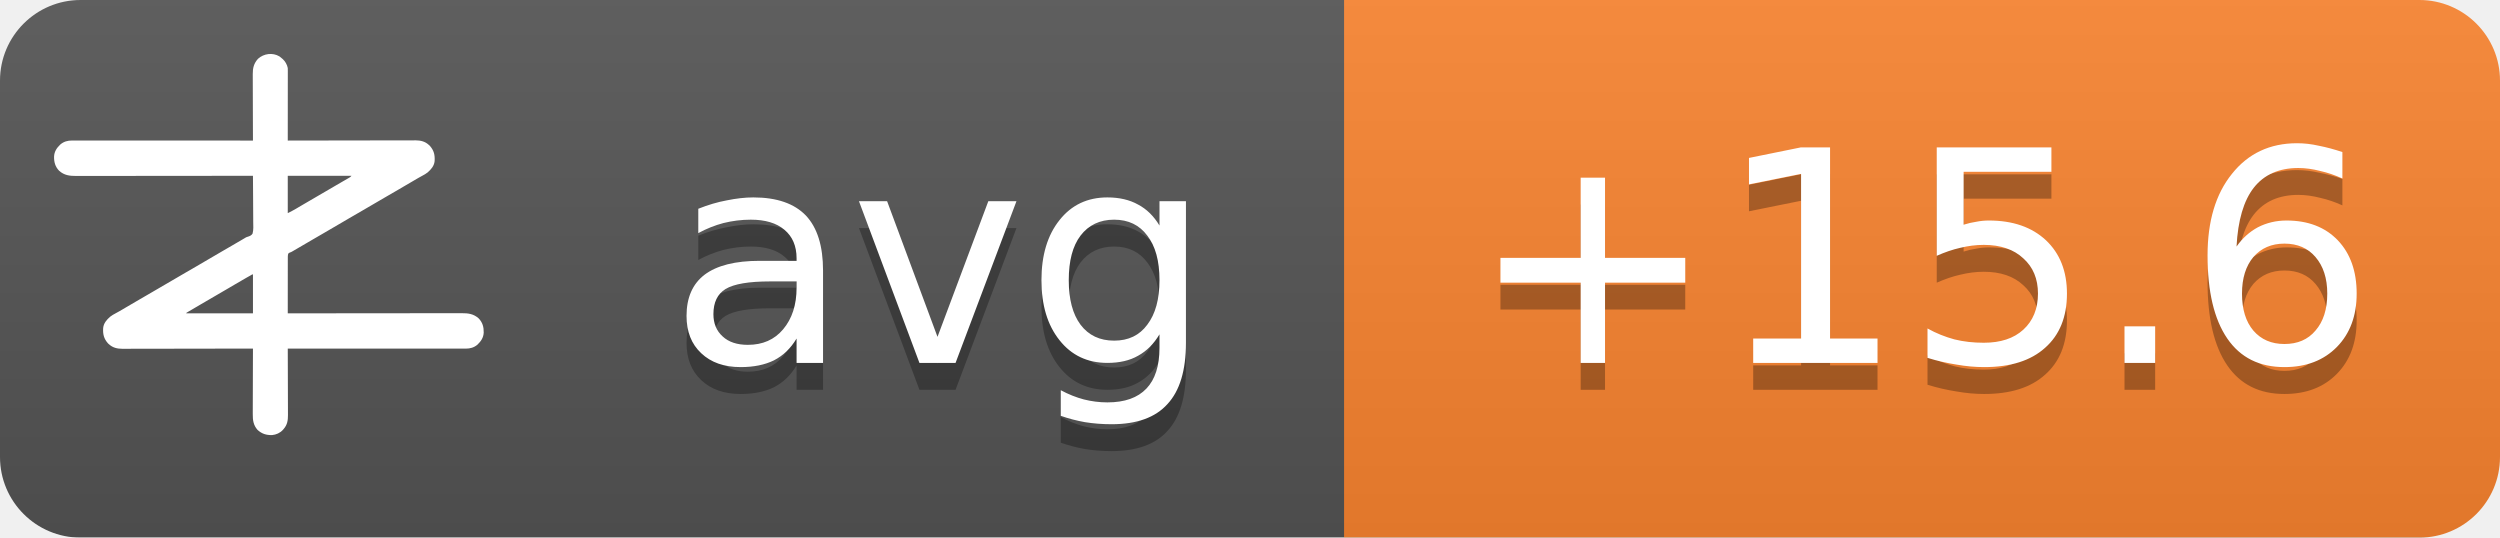
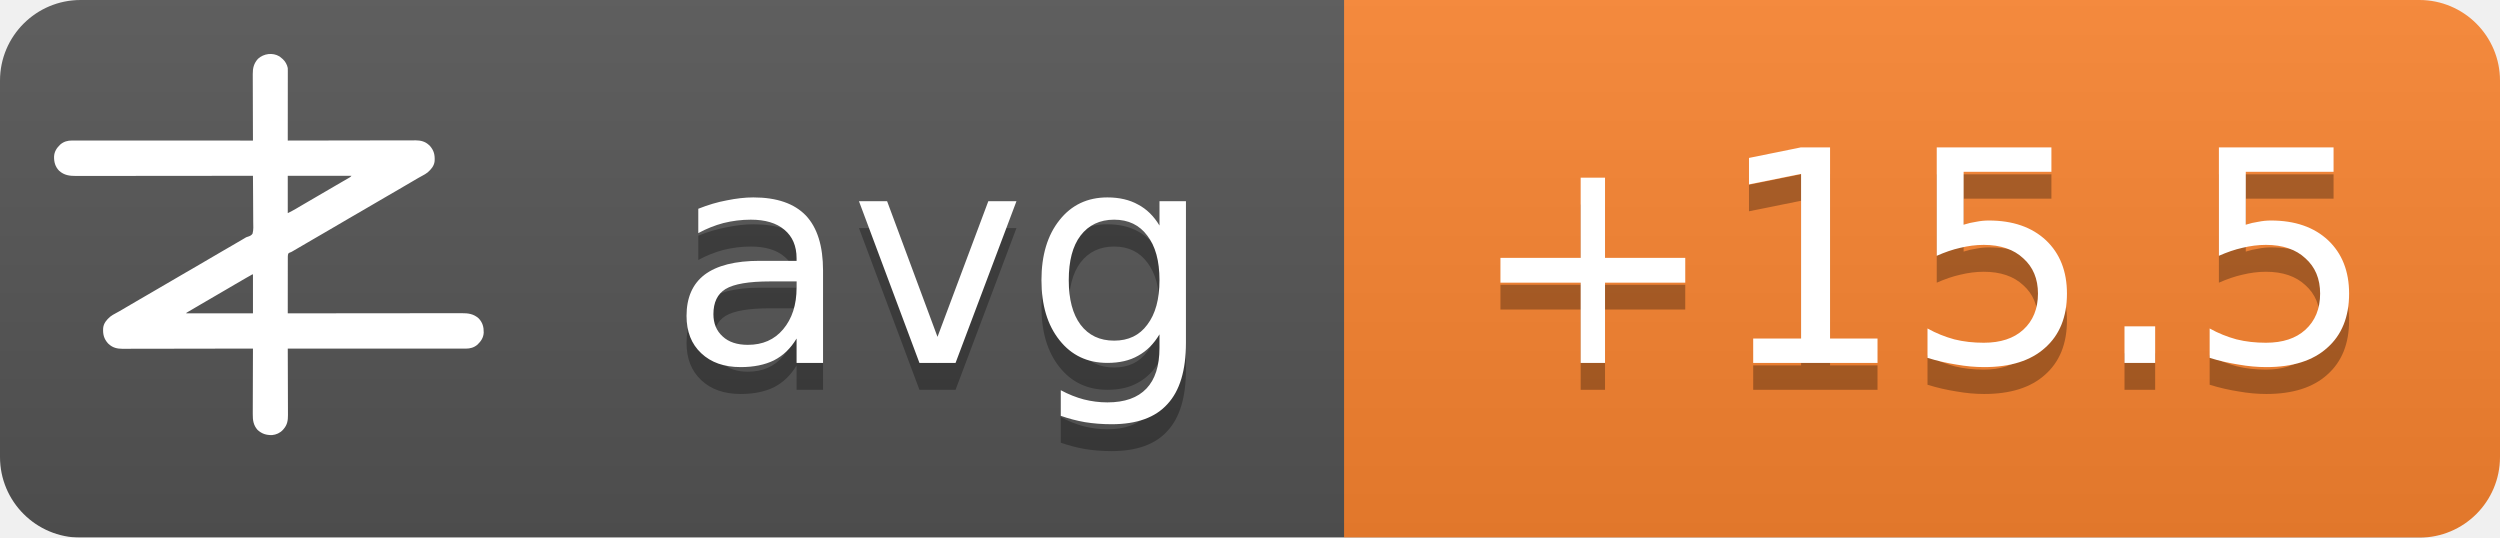
<svg xmlns="http://www.w3.org/2000/svg" width="93" height="20">
  <linearGradient id="b" x2="0" y2="100%">
    <stop offset="0" stop-color="#bbb" stop-opacity=".1" />
    <stop offset="1" stop-opacity=".1" />
  </linearGradient>
  <mask id="a">
    <rect width="93" height="20" rx="3" fill="#fff" />
  </mask>
  <g mask="url(#a)">
    <path fill="#555" d="M0 0h93v20H0z" />
    <path fill="#fb8530" d="M50 0h43v20H50z" />
    <path fill="url(#b)" d="M0 0h93v20H0z" />
  </g>
  <g fill="#fff" text-anchor="middle" font-family="DejaVu Sans,Verdana,Geneva,sans-serif" font-size="11">
    <text x="35" y="14.5" fill="#010101" fill-opacity=".3" text-anchor="middle">avg</text>
    <text x="35" y="13.5" text-anchor="middle">avg</text>
-     <text x="71.5" y="14.5" fill="#010101" fill-opacity=".3" text-anchor="middle">+15.6</text>
-     <text x="71.5" y="13.5" text-anchor="middle">+15.6</text>
+     <text x="71.5" y="14.5" fill="#010101" fill-opacity=".3" text-anchor="middle">+15.5</text>
+     <text x="71.5" y="13.5" text-anchor="middle">+15.5</text>
  </g>
  <g transform="translate(2, 2) scale(0.0156)">
    <path d="M538.273,6.355 C540.3,7.803 542.146,9.339 544,11 C544.605,11.501 545.209,12.003 545.832,12.52 C551.93,17.98 556.451,25.923 558,34 C558.09,36.348 558.122,38.699 558.12,41.049 C558.121,41.759 558.122,42.469 558.123,43.2 C558.124,45.578 558.119,47.957 558.114,50.335 C558.113,52.04 558.113,53.745 558.114,55.45 C558.114,60.08 558.108,64.71 558.101,69.339 C558.095,74.177 558.095,79.015 558.093,83.853 C558.09,93.015 558.082,102.177 558.072,111.339 C558.061,121.77 558.055,132.2 558.05,142.63 C558.04,164.087 558.022,185.543 558,207 C558.992,206.998 558.992,206.998 560.005,206.995 C599.244,206.906 638.484,206.837 677.724,206.796 C682.439,206.791 687.153,206.786 691.868,206.78 C692.807,206.779 693.746,206.778 694.713,206.777 C709.897,206.76 725.081,206.728 740.266,206.691 C755.854,206.654 771.443,206.632 787.031,206.624 C796.645,206.618 806.259,206.601 815.872,206.568 C822.471,206.547 829.069,206.541 835.668,206.546 C839.471,206.549 843.274,206.545 847.077,206.523 C851.211,206.5 855.344,206.508 859.478,206.519 C860.666,206.507 861.854,206.496 863.077,206.484 C874.708,206.566 885.27,209.022 894,217 C894.866,217.763 895.732,218.526 896.625,219.312 C906.609,230.61 909.093,241.115 908.211,255.893 C907.045,267.523 899.957,275.585 891.527,282.982 C887.507,286.192 883.149,288.577 878.625,291 C876.581,292.125 874.538,293.253 872.496,294.383 C871.434,294.97 870.371,295.557 869.277,296.161 C863.687,299.298 858.19,302.589 852.688,305.875 C842.692,311.83 832.649,317.693 822.564,323.493 C812.339,329.374 802.151,335.315 791.968,341.266 C786.98,344.18 781.99,347.09 777,350 C775,351.167 773,352.333 771,353.5 C767,355.833 763,358.167 759,360.5 C758.01,361.077 757.02,361.655 756,362.25 C753.999,363.417 751.997,364.585 749.996,365.752 C745.019,368.655 740.044,371.558 735.07,374.465 C724.795,380.468 714.504,386.442 704.188,392.375 C695.251,397.517 686.361,402.73 677.5,408 C667.565,413.909 657.583,419.731 647.563,425.494 C637.339,431.374 627.151,437.315 616.968,443.266 C611.98,446.18 606.99,449.09 602,452 C595.8,455.616 589.601,459.233 583.402,462.852 C581.779,463.799 581.779,463.799 580.123,464.766 C578.058,465.971 575.993,467.177 573.928,468.383 C572.991,468.929 572.055,469.476 571.09,470.039 C570.274,470.516 569.458,470.992 568.617,471.483 C566,473 566,473 562.392,474.252 C560.444,475.261 560.444,475.261 559,477 C557.895,481.466 558.058,485.91 558.114,490.489 C558.106,491.889 558.095,493.288 558.081,494.688 C558.052,498.486 558.066,502.282 558.088,506.08 C558.104,510.049 558.08,514.018 558.06,517.987 C558.029,525.502 558.033,533.017 558.05,540.532 C558.068,549.089 558.046,557.645 558.021,566.201 C557.97,583.801 557.969,601.4 558,619 C558.905,618.999 559.811,618.998 560.743,618.997 C614.404,618.929 668.065,618.878 721.726,618.847 C728.169,618.843 734.613,618.839 741.057,618.835 C742.339,618.834 743.622,618.834 744.944,618.833 C765.713,618.82 786.482,618.796 807.25,618.769 C828.563,618.74 849.875,618.724 871.187,618.718 C884.337,618.714 897.486,618.701 910.636,618.676 C919.654,618.66 928.673,618.656 937.691,618.659 C942.893,618.661 948.096,618.658 953.298,618.642 C958.065,618.628 962.833,618.627 967.6,618.637 C969.32,618.639 971.041,618.635 972.761,618.625 C988.359,618.545 1001.304,620.231 1013.289,631.07 C1022.63,640.831 1025.523,651.69 1025.273,664.816 C1024.716,676.951 1018.801,685.602 1010.25,693.75 C1002.107,700.576 993.074,703.126 982.638,703.123 C981.903,703.124 981.168,703.125 980.41,703.127 C977.94,703.129 975.469,703.125 972.998,703.12 C971.212,703.121 969.426,703.122 967.64,703.123 C962.725,703.125 957.811,703.121 952.897,703.116 C947.6,703.112 942.303,703.113 937.006,703.114 C927.826,703.114 918.646,703.111 909.467,703.106 C896.194,703.098 882.922,703.095 869.65,703.094 C848.117,703.092 826.585,703.085 805.052,703.075 C784.134,703.066 763.215,703.059 742.296,703.055 C740.362,703.055 740.362,703.055 738.389,703.054 C731.923,703.053 725.456,703.052 718.989,703.05 C665.326,703.04 611.663,703.022 558,703 C558.004,703.881 558.007,704.763 558.011,705.671 C558.1,727.147 558.166,748.623 558.207,770.099 C558.228,780.485 558.256,790.871 558.302,801.257 C558.342,810.312 558.367,819.367 558.376,828.422 C558.382,833.214 558.394,838.006 558.423,842.798 C558.45,847.315 558.458,851.831 558.452,856.348 C558.454,858 558.461,859.651 558.477,861.303 C558.593,874.39 556.909,884.889 548,895 C547.475,895.617 546.951,896.235 546.41,896.871 C539.67,904.246 530.375,908.396 520.457,909.341 C506.721,909.483 496.278,906.386 486,897 C475.869,885.646 474.41,873.462 474.546,858.87 C474.547,857.164 474.546,855.458 474.544,853.752 C474.543,849.152 474.566,844.551 474.594,839.951 C474.62,835.132 474.622,830.312 474.627,825.493 C474.639,816.381 474.672,807.269 474.712,798.157 C474.757,787.777 474.779,777.397 474.799,767.017 C474.84,745.678 474.911,724.339 475,703 C474.324,703.002 473.647,703.003 472.95,703.005 C432.834,703.094 392.718,703.163 352.601,703.204 C347.781,703.209 342.961,703.214 338.141,703.22 C337.181,703.221 336.222,703.222 335.233,703.223 C319.709,703.24 304.185,703.272 288.662,703.309 C272.725,703.346 256.788,703.368 240.852,703.376 C231.023,703.382 221.195,703.399 211.366,703.432 C204.62,703.453 197.875,703.459 191.129,703.454 C187.241,703.451 183.353,703.455 179.465,703.477 C175.897,703.496 172.329,703.497 168.762,703.484 C166.876,703.481 164.991,703.498 163.106,703.516 C151.4,703.435 140.793,701.035 132,693 C131.134,692.237 130.268,691.474 129.375,690.688 C119.391,679.39 116.907,668.885 117.789,654.107 C118.955,642.477 126.043,634.415 134.473,627.018 C138.493,623.808 142.851,621.423 147.375,619 C149.419,617.875 151.462,616.747 153.504,615.617 C154.566,615.03 155.629,614.443 156.723,613.839 C162.313,610.702 167.81,607.411 173.312,604.125 C183.308,598.17 193.351,592.307 203.436,586.507 C213.661,580.626 223.849,574.685 234.032,568.734 C239.02,565.82 244.01,562.91 249,560 C251,558.833 253,557.667 255,556.5 C267,549.5 279,542.5 291,535.5 C291.99,534.923 292.98,534.345 294,533.75 C296.001,532.583 298.003,531.415 300.004,530.248 C304.981,527.345 309.956,524.442 314.93,521.535 C325.205,515.532 335.496,509.558 345.812,503.625 C354.749,498.483 363.639,493.27 372.5,488 C382.435,482.091 392.417,476.269 402.437,470.506 C409.68,466.34 416.909,462.151 424.125,457.938 C425.588,457.083 425.588,457.083 427.08,456.212 C430.054,454.475 433.027,452.738 436,451 C440.208,448.541 444.416,446.083 448.625,443.625 C449.56,443.078 450.494,442.532 451.458,441.969 C452.371,441.435 453.285,440.901 454.227,440.352 C455.087,439.812 455.946,439.273 456.832,438.717 C460,437 460,437 463.571,436.011 C468.09,434.438 471.29,433.051 474,429 C476.614,419.869 475.804,409.751 475.621,400.323 C475.562,396.476 475.582,392.63 475.593,388.784 C475.603,381.508 475.541,374.236 475.454,366.961 C475.358,358.676 475.341,350.391 475.331,342.105 C475.309,325.069 475.188,308.035 475,291 C473.62,291.002 473.62,291.002 472.212,291.003 C417.674,291.071 363.137,291.122 308.599,291.153 C302.05,291.157 295.501,291.161 288.953,291.165 C287.649,291.166 286.345,291.166 285.002,291.167 C263.894,291.18 242.785,291.204 221.677,291.231 C200.017,291.26 178.357,291.276 156.696,291.282 C143.332,291.286 129.967,291.299 116.602,291.324 C107.437,291.34 98.271,291.344 89.106,291.341 C83.818,291.339 78.531,291.342 73.244,291.358 C68.398,291.372 63.554,291.373 58.708,291.363 C56.96,291.361 55.211,291.365 53.463,291.375 C37.782,291.454 24.767,289.833 12.711,278.93 C3.37,269.169 0.477,258.31 0.727,245.184 C1.284,233.049 7.199,224.398 15.75,216.25 C23.907,209.413 33.022,206.837 43.471,206.877 C44.592,206.875 44.592,206.875 45.735,206.873 C48.246,206.871 50.757,206.875 53.267,206.88 C55.083,206.879 56.898,206.878 58.713,206.877 C63.707,206.875 68.701,206.879 73.695,206.884 C79.078,206.888 84.461,206.887 89.844,206.886 C99.172,206.886 108.501,206.889 117.83,206.894 C131.317,206.902 144.805,206.905 158.293,206.906 C180.174,206.908 202.056,206.915 223.938,206.925 C245.197,206.934 266.455,206.941 287.714,206.945 C289.024,206.945 290.334,206.946 291.683,206.946 C298.255,206.947 304.827,206.948 311.398,206.95 C365.932,206.96 420.466,206.978 475,207 C474.996,206.119 474.993,205.237 474.989,204.329 C474.9,182.853 474.834,161.377 474.793,139.901 C474.772,129.515 474.744,119.129 474.698,108.743 C474.658,99.688 474.633,90.633 474.624,81.578 C474.618,76.786 474.606,71.994 474.577,67.202 C474.55,62.685 474.542,58.169 474.548,53.652 C474.546,52 474.539,50.349 474.523,48.697 C474.394,34.178 477.037,23.083 487,12 C500.963,-0.67 521.883,-3.417 538.273,6.355 Z M558,291 C558,320.37 558,349.74 558,380 C568.041,374.999 568.041,374.999 577.75,369.5 C579.212,368.63 580.674,367.76 582.137,366.891 C582.915,366.427 583.692,365.964 584.494,365.486 C589.168,362.714 593.867,359.985 598.562,357.25 C600.626,356.047 602.69,354.844 604.754,353.641 C606.305,352.737 606.305,352.737 607.887,351.814 C612.926,348.878 617.963,345.939 623,343 C625,341.833 627,340.667 629,339.5 C629.99,338.923 630.98,338.345 632,337.75 C665,318.5 665,318.5 668.005,316.747 C669.988,315.59 671.971,314.433 673.954,313.274 C679.207,310.206 684.467,307.151 689.738,304.113 C690.838,303.477 691.939,302.841 693.072,302.186 C695.187,300.963 697.304,299.744 699.424,298.529 C700.848,297.705 700.848,297.705 702.301,296.863 C703.138,296.382 703.975,295.9 704.837,295.404 C707.289,293.919 707.289,293.919 710,291 C659.84,291 609.68,291 558,291 Z M469.207,528.605 C468.196,529.17 467.184,529.735 466.142,530.316 C465.043,530.934 463.945,531.551 462.812,532.188 C461.682,532.822 460.552,533.456 459.387,534.109 C450.357,539.189 441.423,544.425 432.52,549.723 C426.741,553.161 420.935,556.553 415.125,559.938 C414.127,560.519 413.129,561.1 412.101,561.699 C410.078,562.878 408.055,564.056 406.032,565.234 C401.02,568.153 396.01,571.077 391,574 C389,575.167 387,576.333 385,577.5 C384.01,578.077 383.02,578.655 382,579.25 C373,584.5 373,584.5 369.998,586.251 C368.005,587.414 366.012,588.576 364.02,589.739 C358.909,592.721 353.798,595.7 348.684,598.676 C335.318,606.454 335.318,606.454 322,614.312 C321.065,614.863 321.065,614.863 320.111,615.425 C318.723,616.255 317.358,617.123 316,618 C316,618.33 316,618.66 316,619 C368.47,619 420.94,619 475,619 C475,588.31 475,557.62 475,526 C472.956,526 470.925,527.646 469.207,528.605 Z" fill="#fff" fill-rule="nonzero" />
  </g>
</svg>
